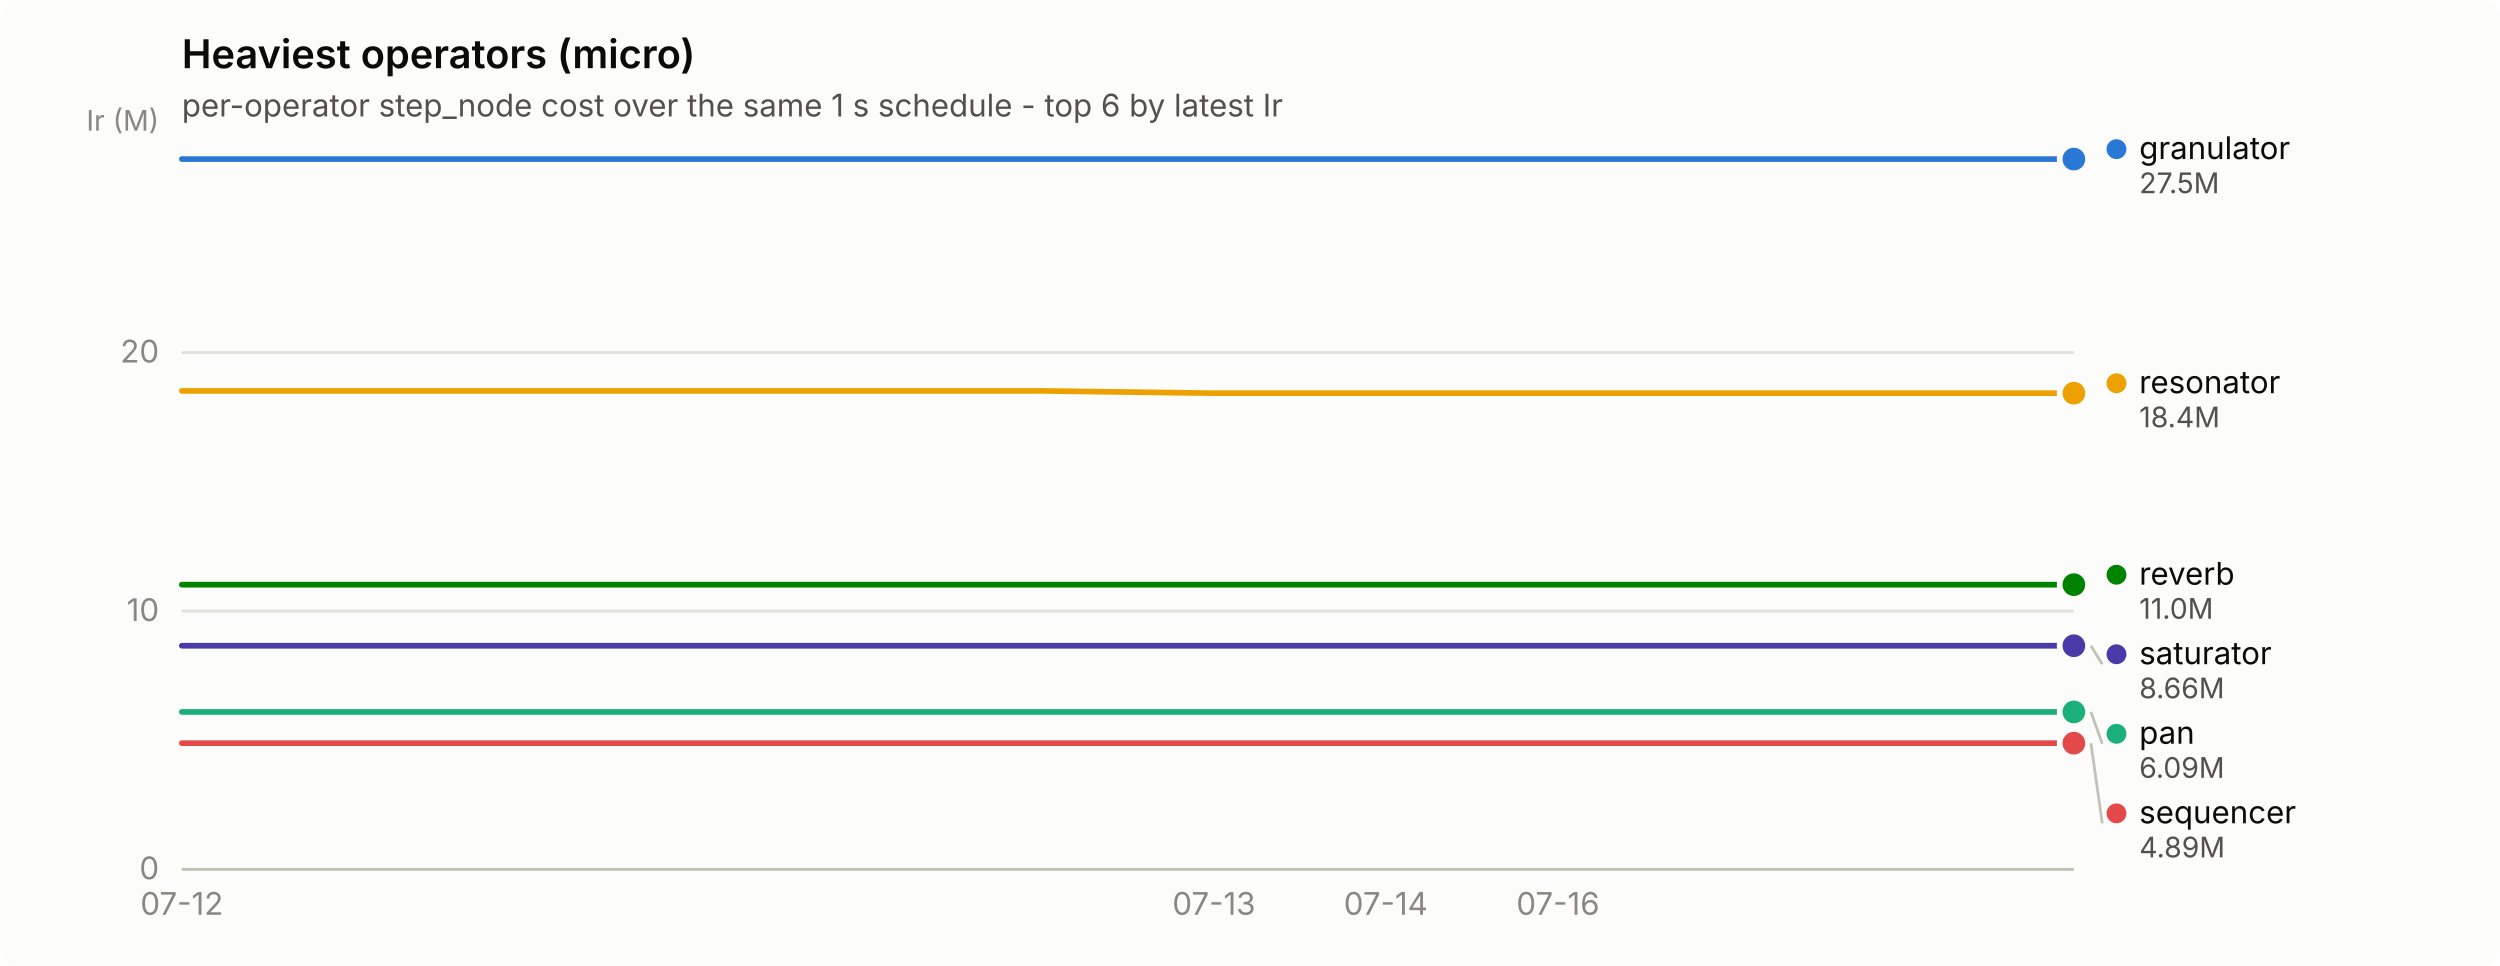
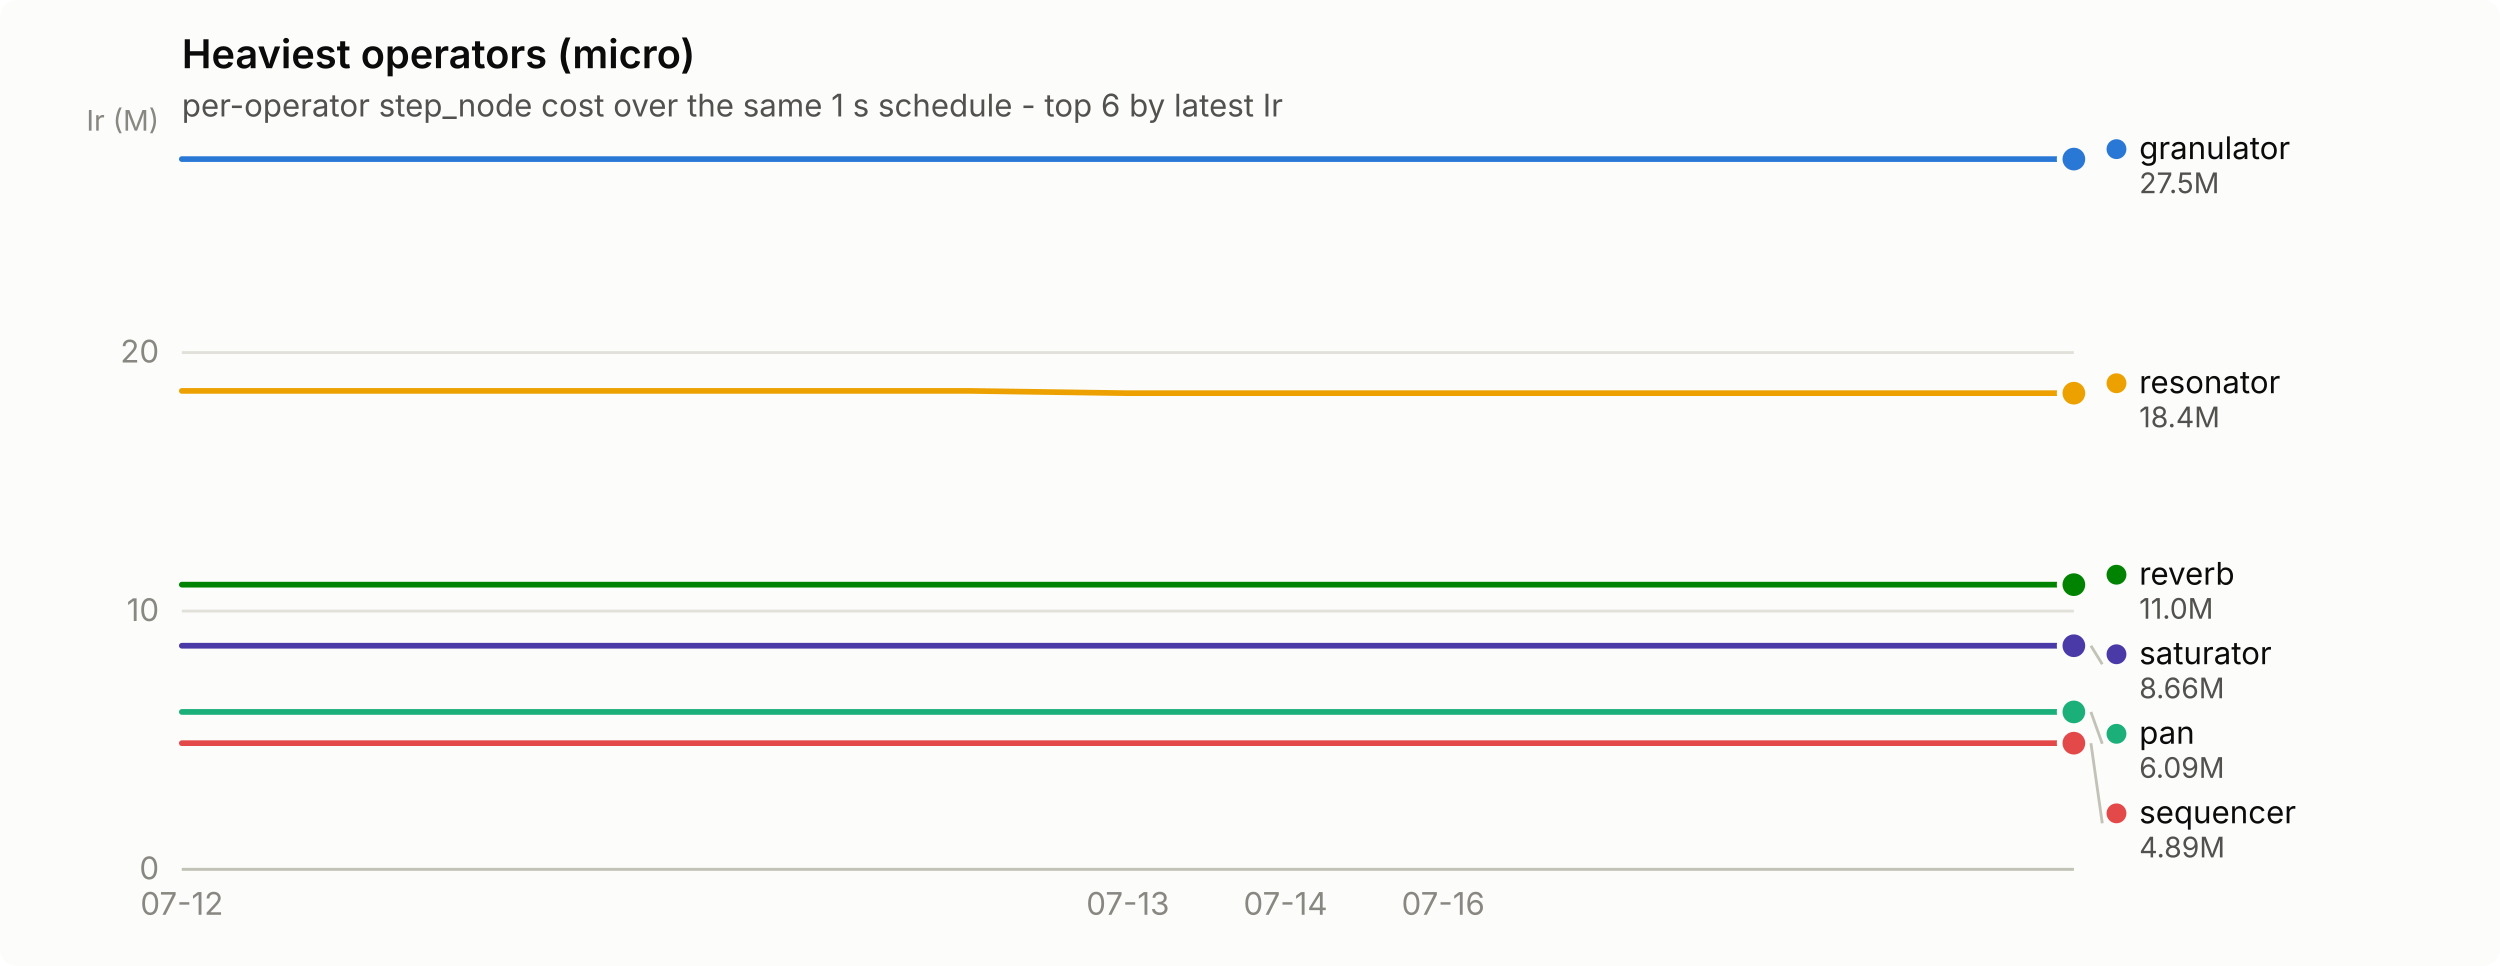
<svg xmlns="http://www.w3.org/2000/svg" width="880" height="340" viewBox="0 0 880 340" role="img" aria-label="Heaviest operators (micro)">
  <rect width="880" height="340" rx="6" fill="#fcfcfb" />
  <text x="64" y="24" font-family="system-ui, -apple-system, &quot;Segoe UI&quot;, sans-serif" font-size="14" font-weight="600" fill="#0b0b0b">Heaviest operators (micro)</text>
  <text x="64" y="41" font-family="system-ui, -apple-system, &quot;Segoe UI&quot;, sans-serif" font-size="11" fill="#52514e">per-operator step_node cost over the same 1 s schedule - top 6 by latest Ir</text>
  <line x1="64" y1="306.0" x2="730" y2="306.0" stroke="#e1e0d9" stroke-width="1" />
  <text x="56" y="309.5" text-anchor="end" font-family="system-ui, -apple-system, &quot;Segoe UI&quot;, sans-serif" font-size="11" style="font-variant-numeric: tabular-nums" fill="#898781">0</text>
  <line x1="64" y1="215.1" x2="730" y2="215.1" stroke="#e1e0d9" stroke-width="1" />
  <text x="56" y="218.6" text-anchor="end" font-family="system-ui, -apple-system, &quot;Segoe UI&quot;, sans-serif" font-size="11" style="font-variant-numeric: tabular-nums" fill="#898781">10</text>
  <line x1="64" y1="124.1" x2="730" y2="124.1" stroke="#e1e0d9" stroke-width="1" />
  <text x="56" y="127.6" text-anchor="end" font-family="system-ui, -apple-system, &quot;Segoe UI&quot;, sans-serif" font-size="11" style="font-variant-numeric: tabular-nums" fill="#898781">20</text>
  <text x="56" y="46" text-anchor="end" font-family="system-ui, -apple-system, &quot;Segoe UI&quot;, sans-serif" font-size="10" fill="#898781">Ir (M)</text>
  <line x1="64" y1="306" x2="730" y2="306" stroke="#c3c2b7" stroke-width="1" />
  <text x="64.0" y="322" text-anchor="middle" font-family="system-ui, -apple-system, &quot;Segoe UI&quot;, sans-serif" font-size="11" style="font-variant-numeric: tabular-nums" fill="#898781">07-12</text>
-   <text x="427.3" y="322" text-anchor="middle" font-family="system-ui, -apple-system, &quot;Segoe UI&quot;, sans-serif" font-size="11" style="font-variant-numeric: tabular-nums" fill="#898781">07-13</text>
-   <text x="487.8" y="322" text-anchor="middle" font-family="system-ui, -apple-system, &quot;Segoe UI&quot;, sans-serif" font-size="11" style="font-variant-numeric: tabular-nums" fill="#898781">07-14</text>
-   <text x="548.4" y="322" text-anchor="middle" font-family="system-ui, -apple-system, &quot;Segoe UI&quot;, sans-serif" font-size="11" style="font-variant-numeric: tabular-nums" fill="#898781">07-16</text>
-   <path d="M64.0,56.0 L124.5,56.0 L185.1,56.0 L245.6,56.0 L306.2,56.0 L366.7,56.0 L427.3,56.0 L487.8,56.0 L548.4,56.0 L608.9,56.0 L669.5,56.0 L730.0,56.0" fill="none" stroke="#2a78d6" stroke-width="2" stroke-linejoin="round" stroke-linecap="round" />
+   <text x="397.0" y="322" text-anchor="middle" font-family="system-ui, -apple-system, &quot;Segoe UI&quot;, sans-serif" font-size="11" style="font-variant-numeric: tabular-nums" fill="#898781">07-13</text>
+   <text x="452.5" y="322" text-anchor="middle" font-family="system-ui, -apple-system, &quot;Segoe UI&quot;, sans-serif" font-size="11" style="font-variant-numeric: tabular-nums" fill="#898781">07-14</text>
+   <text x="508.0" y="322" text-anchor="middle" font-family="system-ui, -apple-system, &quot;Segoe UI&quot;, sans-serif" font-size="11" style="font-variant-numeric: tabular-nums" fill="#898781">07-16</text>
+   <path d="M64.0,56.0 L119.5,56.0 L175.0,56.0 L230.5,56.0 L286.0,56.0 L341.5,56.0 L397.0,56.0 L452.5,56.0 L508.0,56.0 L563.5,56.0 L619.0,56.0 L674.5,56.0 L730.0,56.0" fill="none" stroke="#2a78d6" stroke-width="2" stroke-linejoin="round" stroke-linecap="round" />
  <circle cx="730.0" cy="56.0" r="6" fill="#fcfcfb" />
  <circle cx="730.0" cy="56.0" r="4" fill="#2a78d6" />
-   <path d="M64.0,250.6 L124.5,250.6 L185.1,250.6 L245.6,250.6 L306.2,250.6 L366.7,250.6 L427.3,250.6 L487.8,250.6 L548.4,250.6 L608.9,250.6 L669.5,250.6 L730.0,250.6" fill="none" stroke="#1baf7a" stroke-width="2" stroke-linejoin="round" stroke-linecap="round" />
+   <path d="M64.0,250.6 L119.5,250.6 L175.0,250.6 L230.5,250.6 L286.0,250.6 L341.5,250.6 L397.0,250.6 L452.5,250.6 L508.0,250.6 L563.5,250.6 L619.0,250.6 L674.5,250.6 L730.0,250.6" fill="none" stroke="#1baf7a" stroke-width="2" stroke-linejoin="round" stroke-linecap="round" />
  <circle cx="730.0" cy="250.6" r="6" fill="#fcfcfb" />
  <circle cx="730.0" cy="250.6" r="4" fill="#1baf7a" />
-   <path d="M64.0,137.6 L124.5,137.6 L185.1,137.6 L245.6,137.6 L306.2,137.6 L366.7,137.6 L427.3,138.4 L487.8,138.4 L548.4,138.4 L608.9,138.4 L669.5,138.4 L730.0,138.4" fill="none" stroke="#eda100" stroke-width="2" stroke-linejoin="round" stroke-linecap="round" />
+   <path d="M64.0,137.6 L119.5,137.6 L175.0,137.6 L230.5,137.6 L286.0,137.6 L341.5,137.6 L397.0,138.4 L452.5,138.4 L508.0,138.4 L563.5,138.4 L619.0,138.4 L674.5,138.4 L730.0,138.4" fill="none" stroke="#eda100" stroke-width="2" stroke-linejoin="round" stroke-linecap="round" />
  <circle cx="730.0" cy="138.4" r="6" fill="#fcfcfb" />
  <circle cx="730.0" cy="138.4" r="4" fill="#eda100" />
-   <path d="M64.0,205.8 L124.5,205.8 L185.1,205.8 L245.6,205.8 L306.2,205.8 L366.7,205.8 L427.3,205.8 L487.8,205.8 L548.4,205.8 L608.9,205.8 L669.5,205.8 L730.0,205.8" fill="none" stroke="#008300" stroke-width="2" stroke-linejoin="round" stroke-linecap="round" />
+   <path d="M64.0,205.8 L119.5,205.8 L175.0,205.8 L230.5,205.8 L286.0,205.8 L341.5,205.8 L397.0,205.8 L452.5,205.8 L508.0,205.8 L563.5,205.8 L619.0,205.8 L674.5,205.8 L730.0,205.8" fill="none" stroke="#008300" stroke-width="2" stroke-linejoin="round" stroke-linecap="round" />
  <circle cx="730.0" cy="205.8" r="6" fill="#fcfcfb" />
  <circle cx="730.0" cy="205.8" r="4" fill="#008300" />
-   <path d="M64.0,227.3 L124.5,227.3 L185.1,227.3 L245.6,227.3 L306.2,227.3 L366.7,227.3 L427.3,227.3 L487.8,227.3 L548.4,227.3 L608.9,227.3 L669.5,227.3 L730.0,227.3" fill="none" stroke="#4a3aa7" stroke-width="2" stroke-linejoin="round" stroke-linecap="round" />
+   <path d="M64.0,227.3 L119.5,227.3 L175.0,227.3 L230.5,227.3 L286.0,227.3 L341.5,227.3 L397.0,227.3 L452.5,227.3 L508.0,227.3 L563.5,227.3 L619.0,227.3 L674.5,227.3 L730.0,227.3" fill="none" stroke="#4a3aa7" stroke-width="2" stroke-linejoin="round" stroke-linecap="round" />
  <circle cx="730.0" cy="227.3" r="6" fill="#fcfcfb" />
  <circle cx="730.0" cy="227.3" r="4" fill="#4a3aa7" />
-   <path d="M64.0,261.6 L124.5,261.6 L185.1,261.6 L245.6,261.6 L306.2,261.6 L366.7,261.6 L427.3,261.6 L487.8,261.6 L548.4,261.6 L608.9,261.6 L669.5,261.6 L730.0,261.6" fill="none" stroke="#e34948" stroke-width="2" stroke-linejoin="round" stroke-linecap="round" />
+   <path d="M64.0,261.6 L119.5,261.6 L175.0,261.6 L230.5,261.6 L286.0,261.6 L341.5,261.6 L397.0,261.6 L452.5,261.6 L508.0,261.6 L563.5,261.6 L619.0,261.6 L674.5,261.6 L730.0,261.6" fill="none" stroke="#e34948" stroke-width="2" stroke-linejoin="round" stroke-linecap="round" />
  <circle cx="730.0" cy="261.6" r="6" fill="#fcfcfb" />
  <circle cx="730.0" cy="261.6" r="4" fill="#e34948" />
  <circle cx="745.0" cy="52.5" r="3.5" fill="#2a78d6" />
  <text x="753.0" y="56.0" font-family="system-ui, -apple-system, &quot;Segoe UI&quot;, sans-serif" font-size="11" fill="#0b0b0b">granulator</text>
  <text x="753.0" y="68.0" font-family="system-ui, -apple-system, &quot;Segoe UI&quot;, sans-serif" font-size="10" style="font-variant-numeric: tabular-nums" fill="#52514e">27.5M</text>
  <circle cx="745.0" cy="134.9" r="3.5" fill="#eda100" />
  <text x="753.0" y="138.4" font-family="system-ui, -apple-system, &quot;Segoe UI&quot;, sans-serif" font-size="11" fill="#0b0b0b">resonator</text>
  <text x="753.0" y="150.4" font-family="system-ui, -apple-system, &quot;Segoe UI&quot;, sans-serif" font-size="10" style="font-variant-numeric: tabular-nums" fill="#52514e">18.4M</text>
  <circle cx="745.0" cy="202.3" r="3.5" fill="#008300" />
  <text x="753.0" y="205.8" font-family="system-ui, -apple-system, &quot;Segoe UI&quot;, sans-serif" font-size="11" fill="#0b0b0b">reverb</text>
  <text x="753.0" y="217.8" font-family="system-ui, -apple-system, &quot;Segoe UI&quot;, sans-serif" font-size="10" style="font-variant-numeric: tabular-nums" fill="#52514e">11.0M</text>
  <line x1="736.0" y1="227.3" x2="740.0" y2="233.8" stroke="#c3c2b7" stroke-width="1" />
  <circle cx="745.0" cy="230.3" r="3.5" fill="#4a3aa7" />
  <text x="753.0" y="233.8" font-family="system-ui, -apple-system, &quot;Segoe UI&quot;, sans-serif" font-size="11" fill="#0b0b0b">saturator</text>
  <text x="753.0" y="245.8" font-family="system-ui, -apple-system, &quot;Segoe UI&quot;, sans-serif" font-size="10" style="font-variant-numeric: tabular-nums" fill="#52514e">8.66M</text>
  <line x1="736.0" y1="250.6" x2="740.0" y2="261.8" stroke="#c3c2b7" stroke-width="1" />
  <circle cx="745.0" cy="258.3" r="3.5" fill="#1baf7a" />
  <text x="753.0" y="261.8" font-family="system-ui, -apple-system, &quot;Segoe UI&quot;, sans-serif" font-size="11" fill="#0b0b0b">pan</text>
  <text x="753.0" y="273.8" font-family="system-ui, -apple-system, &quot;Segoe UI&quot;, sans-serif" font-size="10" style="font-variant-numeric: tabular-nums" fill="#52514e">6.09M</text>
  <line x1="736.0" y1="261.6" x2="740.0" y2="289.8" stroke="#c3c2b7" stroke-width="1" />
  <circle cx="745.0" cy="286.3" r="3.5" fill="#e34948" />
  <text x="753.0" y="289.8" font-family="system-ui, -apple-system, &quot;Segoe UI&quot;, sans-serif" font-size="11" fill="#0b0b0b">sequencer</text>
  <text x="753.0" y="301.8" font-family="system-ui, -apple-system, &quot;Segoe UI&quot;, sans-serif" font-size="10" style="font-variant-numeric: tabular-nums" fill="#52514e">4.89M</text>
</svg>
